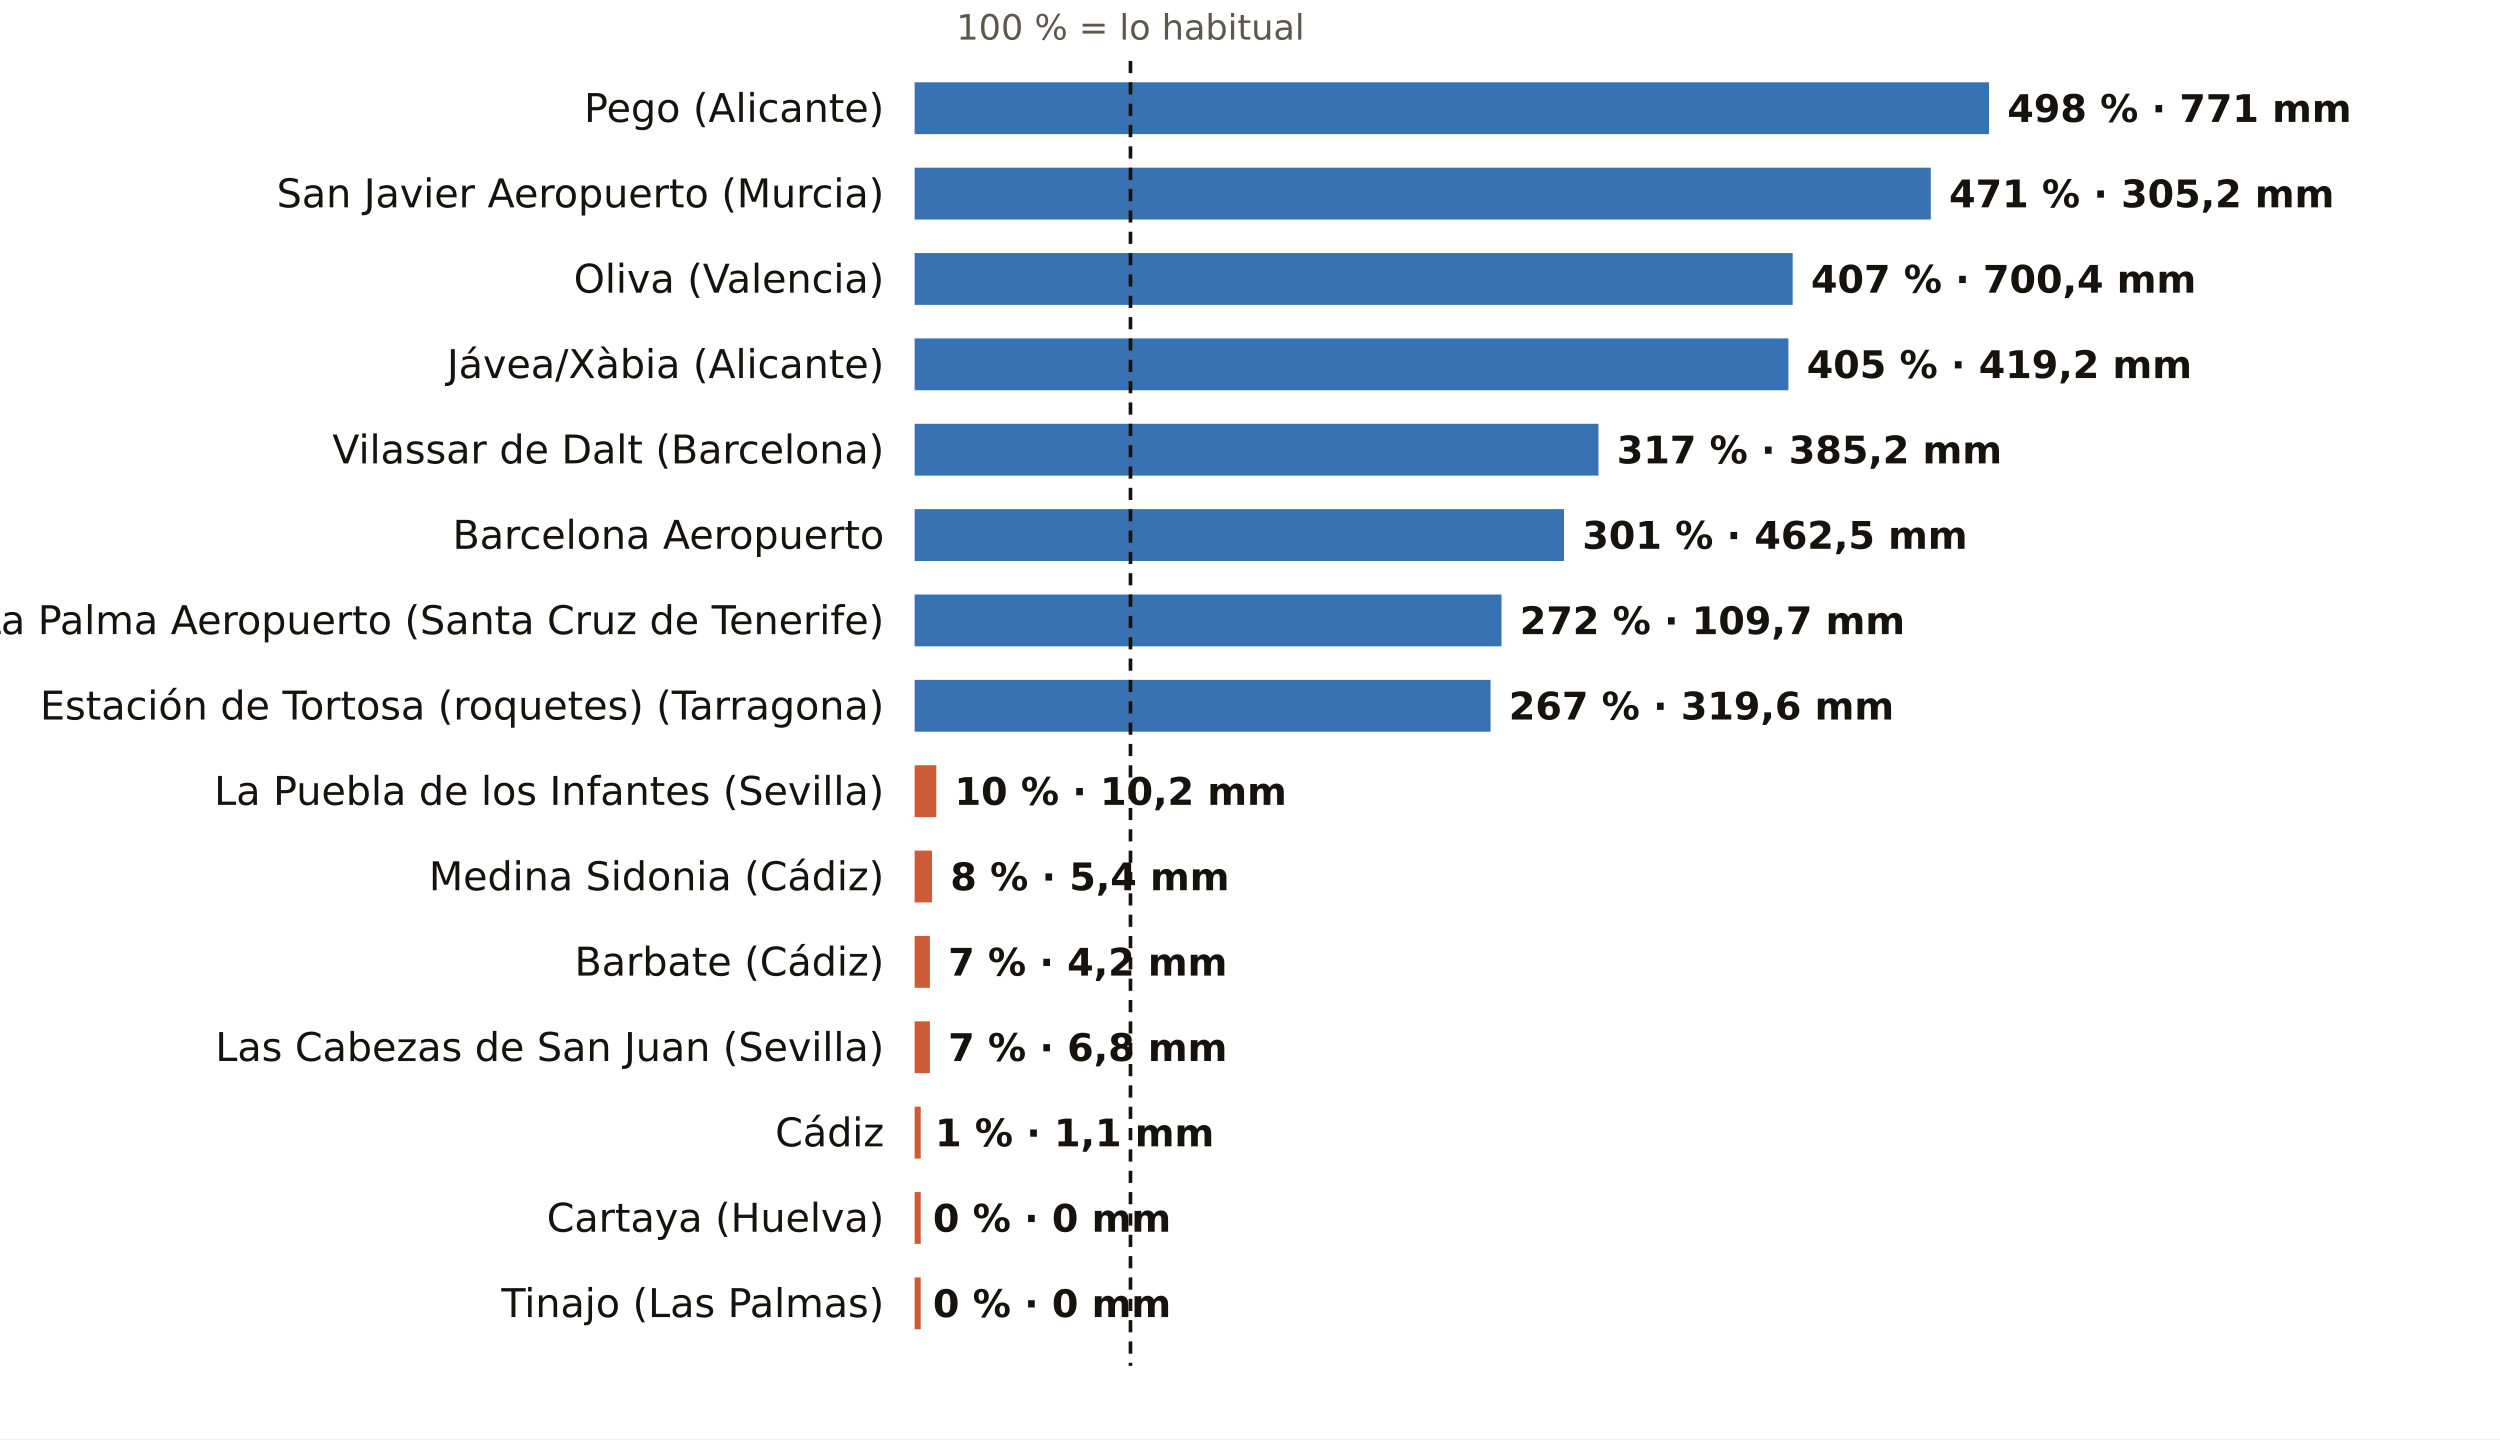
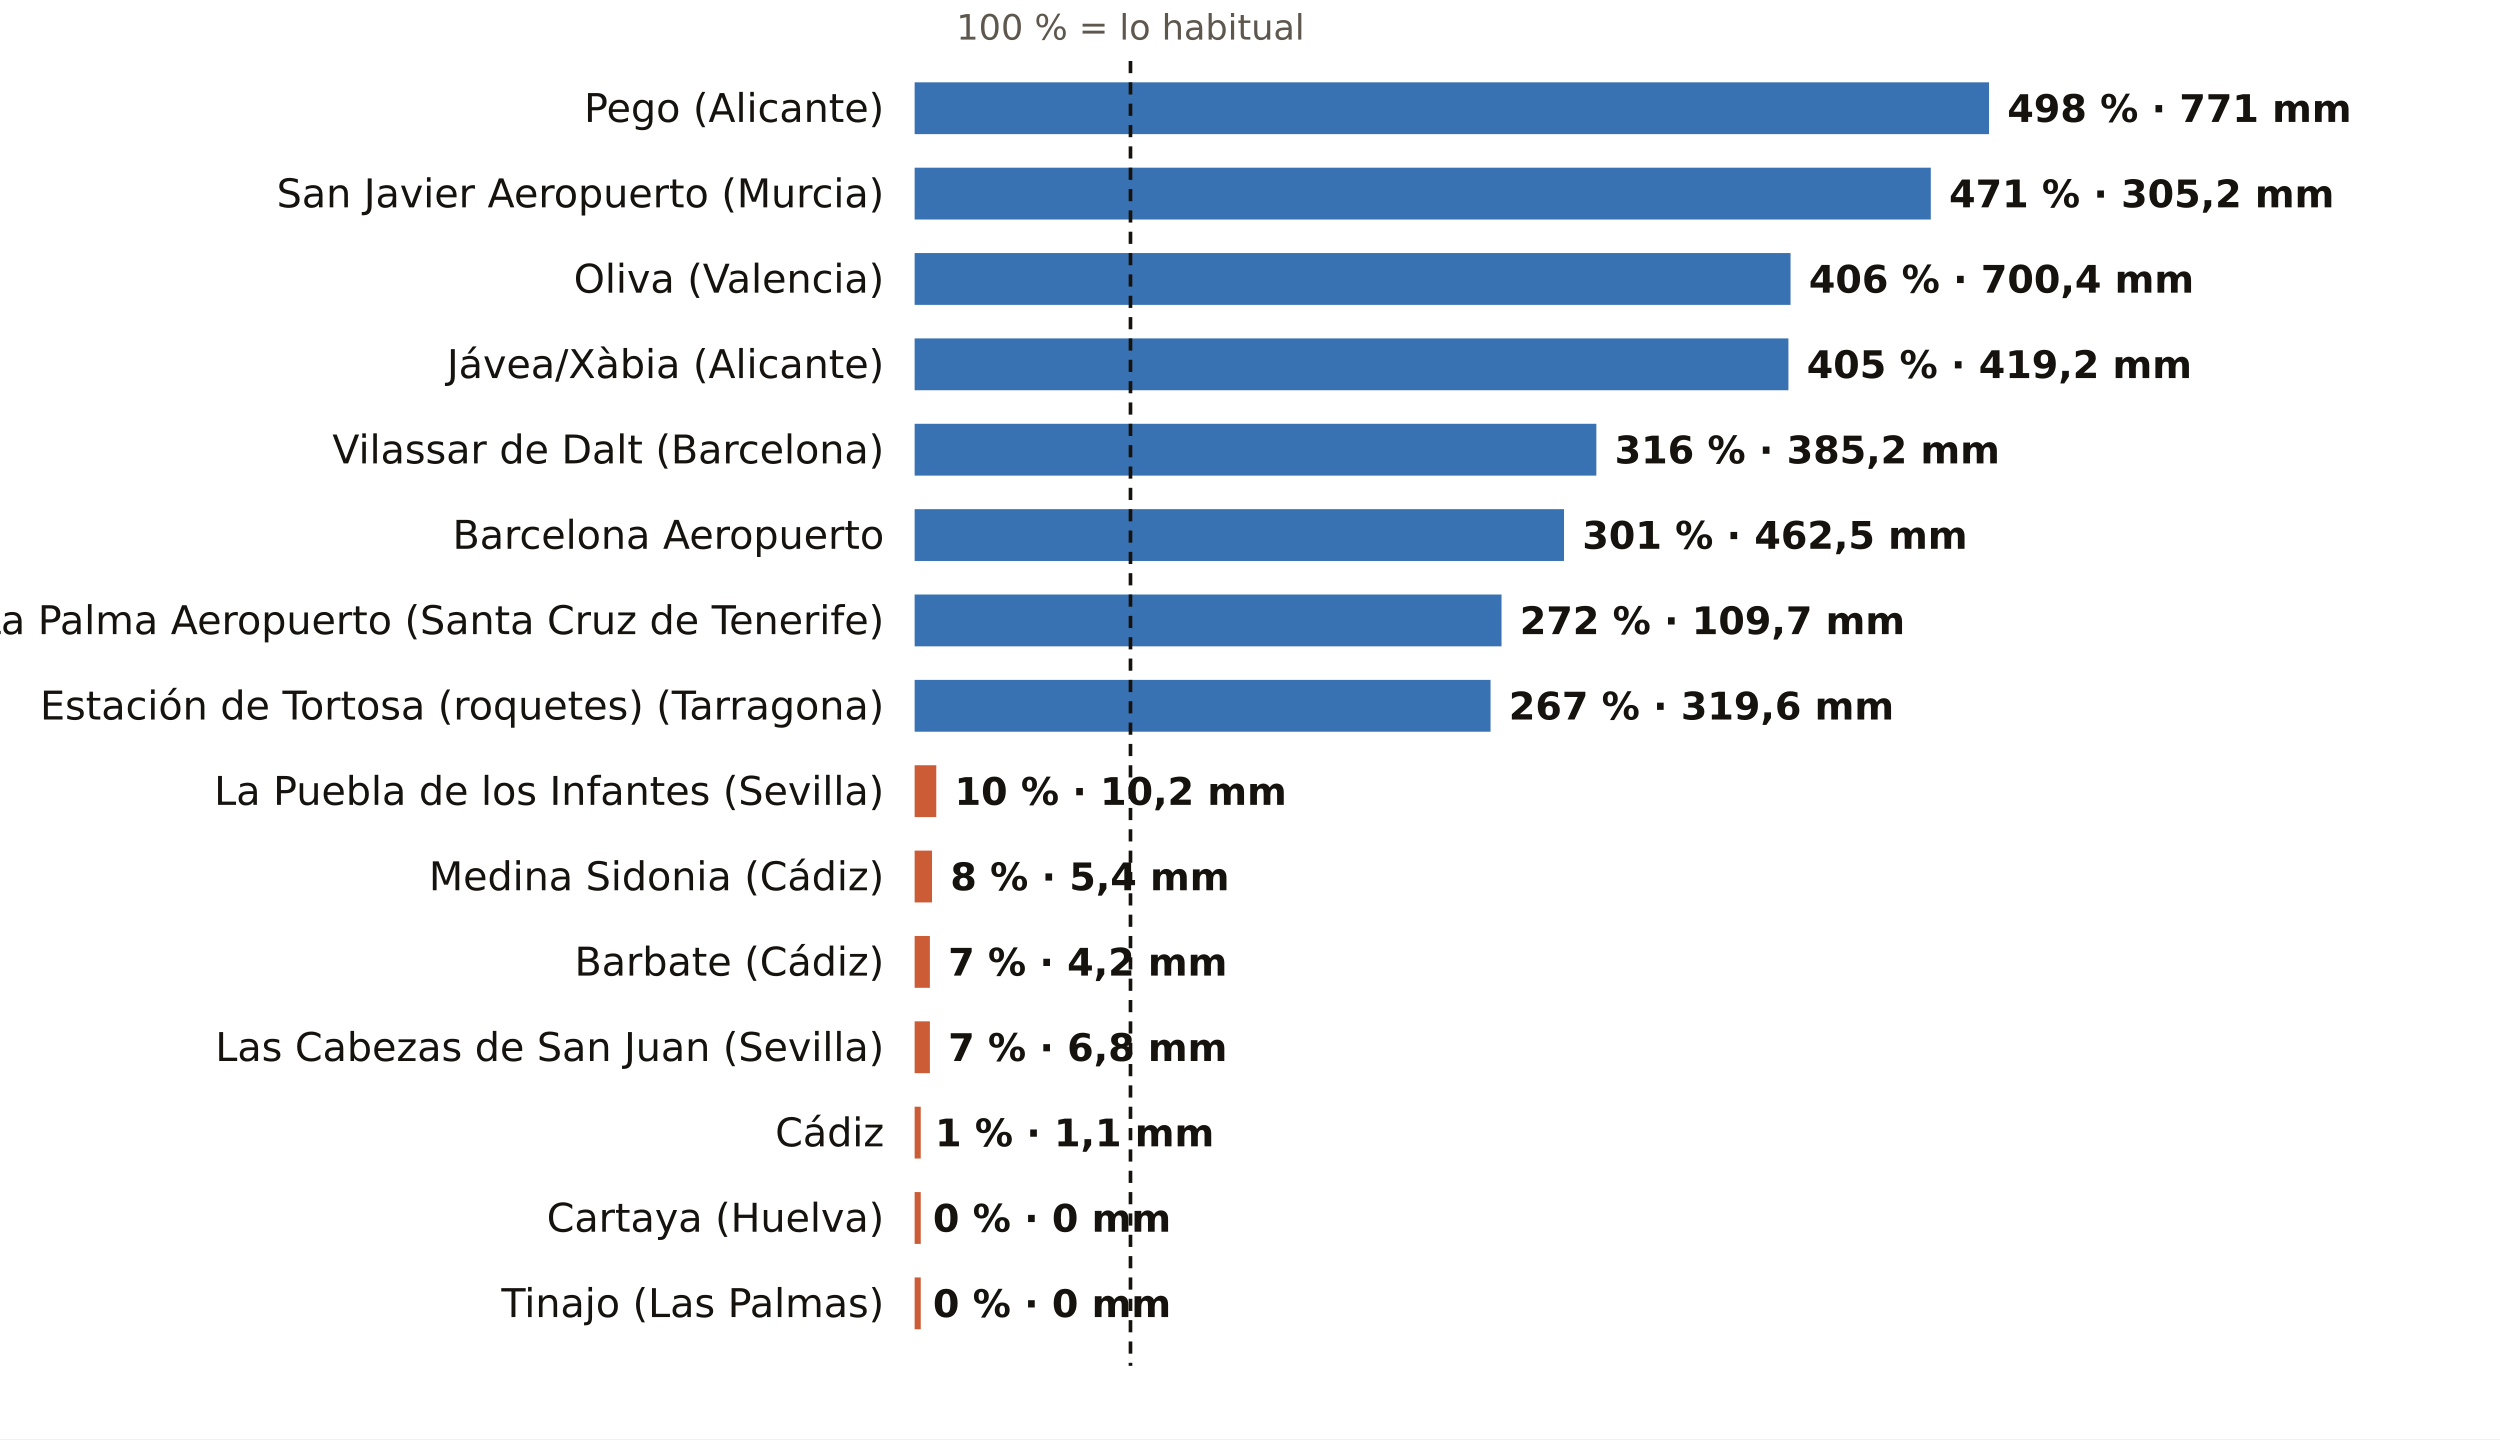
<svg xmlns="http://www.w3.org/2000/svg" viewBox="0 0 820 472" width="820" height="472" role="img" aria-label="El otoño, pluviómetro a pluviómetro: % de lo habitual">
  <rect width="820" height="472" fill="#FFFFFF" />
  <text x="370.8" y="13.0" font-size="11.5" fill="#5E574E" text-anchor="middle" font-weight="400" font-family="Public Sans, DejaVu Sans, Arial, sans-serif">100 % = lo habitual</text>
  <text x="290.0" y="40.0" font-size="13" fill="#16130F" text-anchor="end" font-weight="500" font-family="Public Sans, DejaVu Sans, Arial, sans-serif">Pego (Alicante)</text>
  <rect x="300" y="27" width="352.4" height="17" fill="#1F5FA8" opacity="0.88" />
  <text x="658.4" y="40.0" font-size="12.5" fill="#16130F" text-anchor="start" font-weight="600" font-family="Public Sans, DejaVu Sans, Arial, sans-serif">498 % · 771 mm</text>
  <text x="290.0" y="68.0" font-size="13" fill="#16130F" text-anchor="end" font-weight="500" font-family="Public Sans, DejaVu Sans, Arial, sans-serif">San Javier Aeropuerto (Murcia)</text>
  <rect x="300" y="55" width="333.3" height="17" fill="#1F5FA8" opacity="0.88" />
  <text x="639.3" y="68.0" font-size="12.5" fill="#16130F" text-anchor="start" font-weight="600" font-family="Public Sans, DejaVu Sans, Arial, sans-serif">471 % · 305,2 mm</text>
  <text x="290.0" y="96.0" font-size="13" fill="#16130F" text-anchor="end" font-weight="500" font-family="Public Sans, DejaVu Sans, Arial, sans-serif">Oliva (Valencia)</text>
-   <rect x="300" y="83" width="288.0" height="17" fill="#1F5FA8" opacity="0.88" />
-   <text x="594.0" y="96.0" font-size="12.5" fill="#16130F" text-anchor="start" font-weight="600" font-family="Public Sans, DejaVu Sans, Arial, sans-serif">407 % · 700,4 mm</text>
+   <rect x="300" y="83" width="287.3" height="17" fill="#1F5FA8" opacity="0.88" />
+   <text x="593.3" y="96.0" font-size="12.5" fill="#16130F" text-anchor="start" font-weight="600" font-family="Public Sans, DejaVu Sans, Arial, sans-serif">406 % · 700,4 mm</text>
  <text x="290.0" y="124.0" font-size="13" fill="#16130F" text-anchor="end" font-weight="500" font-family="Public Sans, DejaVu Sans, Arial, sans-serif">Jávea/Xàbia (Alicante)</text>
  <rect x="300" y="111" width="286.6" height="17" fill="#1F5FA8" opacity="0.88" />
  <text x="592.6" y="124.0" font-size="12.5" fill="#16130F" text-anchor="start" font-weight="600" font-family="Public Sans, DejaVu Sans, Arial, sans-serif">405 % · 419,2 mm</text>
  <text x="290.0" y="152.0" font-size="13" fill="#16130F" text-anchor="end" font-weight="500" font-family="Public Sans, DejaVu Sans, Arial, sans-serif">Vilassar de Dalt (Barcelona)</text>
-   <rect x="300" y="139" width="224.3" height="17" fill="#1F5FA8" opacity="0.88" />
-   <text x="530.3" y="152.0" font-size="12.5" fill="#16130F" text-anchor="start" font-weight="600" font-family="Public Sans, DejaVu Sans, Arial, sans-serif">317 % · 385,2 mm</text>
+   <rect x="300" y="139" width="223.6" height="17" fill="#1F5FA8" opacity="0.88" />
+   <text x="529.6" y="152.0" font-size="12.5" fill="#16130F" text-anchor="start" font-weight="600" font-family="Public Sans, DejaVu Sans, Arial, sans-serif">316 % · 385,2 mm</text>
  <text x="290.0" y="180.0" font-size="13" fill="#16130F" text-anchor="end" font-weight="500" font-family="Public Sans, DejaVu Sans, Arial, sans-serif">Barcelona Aeropuerto</text>
  <rect x="300" y="167" width="213.0" height="17" fill="#1F5FA8" opacity="0.88" />
  <text x="519.0" y="180.0" font-size="12.5" fill="#16130F" text-anchor="start" font-weight="600" font-family="Public Sans, DejaVu Sans, Arial, sans-serif">301 % · 462,5 mm</text>
  <text x="290.0" y="208.0" font-size="13" fill="#16130F" text-anchor="end" font-weight="500" font-family="Public Sans, DejaVu Sans, Arial, sans-serif">La Palma Aeropuerto (Santa Cruz de Tenerife)</text>
  <rect x="300" y="195" width="192.5" height="17" fill="#1F5FA8" opacity="0.88" />
  <text x="498.5" y="208.0" font-size="12.5" fill="#16130F" text-anchor="start" font-weight="600" font-family="Public Sans, DejaVu Sans, Arial, sans-serif">272 % · 109,7 mm</text>
  <text x="290.0" y="236.0" font-size="13" fill="#16130F" text-anchor="end" font-weight="500" font-family="Public Sans, DejaVu Sans, Arial, sans-serif">Estación de Tortosa (roquetes) (Tarragona)</text>
  <rect x="300" y="223" width="188.9" height="17" fill="#1F5FA8" opacity="0.88" />
  <text x="494.9" y="236.0" font-size="12.5" fill="#16130F" text-anchor="start" font-weight="600" font-family="Public Sans, DejaVu Sans, Arial, sans-serif">267 % · 319,6 mm</text>
  <text x="290.0" y="264.0" font-size="13" fill="#16130F" text-anchor="end" font-weight="500" font-family="Public Sans, DejaVu Sans, Arial, sans-serif">La Puebla de los Infantes (Sevilla)</text>
  <rect x="300" y="251" width="7.1" height="17" fill="#C4461A" opacity="0.88" />
  <text x="313.1" y="264.0" font-size="12.5" fill="#16130F" text-anchor="start" font-weight="600" font-family="Public Sans, DejaVu Sans, Arial, sans-serif">10 % · 10,2 mm</text>
  <text x="290.0" y="292.0" font-size="13" fill="#16130F" text-anchor="end" font-weight="500" font-family="Public Sans, DejaVu Sans, Arial, sans-serif">Medina Sidonia (Cádiz)</text>
  <rect x="300" y="279" width="5.7" height="17" fill="#C4461A" opacity="0.88" />
  <text x="311.7" y="292.0" font-size="12.5" fill="#16130F" text-anchor="start" font-weight="600" font-family="Public Sans, DejaVu Sans, Arial, sans-serif">8 % · 5,4 mm</text>
  <text x="290.0" y="320.0" font-size="13" fill="#16130F" text-anchor="end" font-weight="500" font-family="Public Sans, DejaVu Sans, Arial, sans-serif">Barbate (Cádiz)</text>
  <rect x="300" y="307" width="5.0" height="17" fill="#C4461A" opacity="0.88" />
  <text x="311.0" y="320.0" font-size="12.5" fill="#16130F" text-anchor="start" font-weight="600" font-family="Public Sans, DejaVu Sans, Arial, sans-serif">7 % · 4,2 mm</text>
  <text x="290.0" y="348.0" font-size="13" fill="#16130F" text-anchor="end" font-weight="500" font-family="Public Sans, DejaVu Sans, Arial, sans-serif">Las Cabezas de San Juan (Sevilla)</text>
  <rect x="300" y="335" width="5.0" height="17" fill="#C4461A" opacity="0.88" />
  <text x="311.0" y="348.0" font-size="12.5" fill="#16130F" text-anchor="start" font-weight="600" font-family="Public Sans, DejaVu Sans, Arial, sans-serif">7 % · 6,8 mm</text>
  <text x="290.0" y="376.0" font-size="13" fill="#16130F" text-anchor="end" font-weight="500" font-family="Public Sans, DejaVu Sans, Arial, sans-serif">Cádiz</text>
  <rect x="300" y="363" width="2.0" height="17" fill="#C4461A" opacity="0.88" />
  <text x="306.7" y="376.0" font-size="12.5" fill="#16130F" text-anchor="start" font-weight="600" font-family="Public Sans, DejaVu Sans, Arial, sans-serif">1 % · 1,1 mm</text>
  <text x="290.0" y="404.0" font-size="13" fill="#16130F" text-anchor="end" font-weight="500" font-family="Public Sans, DejaVu Sans, Arial, sans-serif">Cartaya (Huelva)</text>
  <rect x="300" y="391" width="2.0" height="17" fill="#C4461A" opacity="0.88" />
  <text x="306.0" y="404.0" font-size="12.5" fill="#16130F" text-anchor="start" font-weight="600" font-family="Public Sans, DejaVu Sans, Arial, sans-serif">0 % · 0 mm</text>
  <text x="290.0" y="432.0" font-size="13" fill="#16130F" text-anchor="end" font-weight="500" font-family="Public Sans, DejaVu Sans, Arial, sans-serif">Tinajo (Las Palmas)</text>
  <rect x="300" y="419" width="2.0" height="17" fill="#C4461A" opacity="0.88" />
  <text x="306.0" y="432.0" font-size="12.5" fill="#16130F" text-anchor="start" font-weight="600" font-family="Public Sans, DejaVu Sans, Arial, sans-serif">0 % · 0 mm</text>
  <line x1="370.8" x2="370.8" y1="20" y2="448" stroke="#16130F" stroke-width="1.2" stroke-dasharray="4 3" />
</svg>
